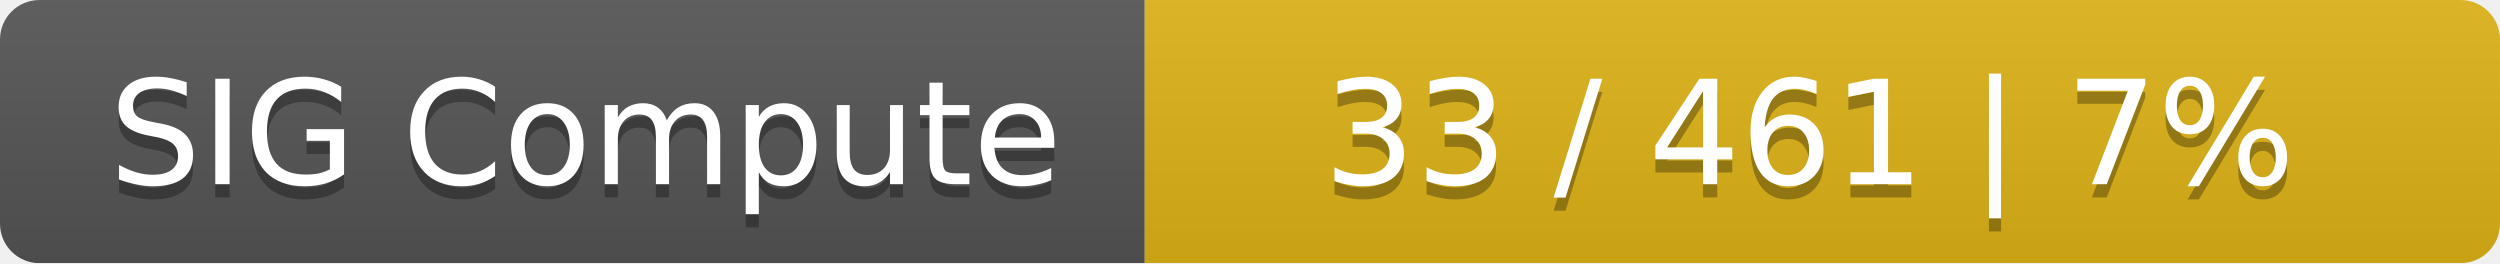
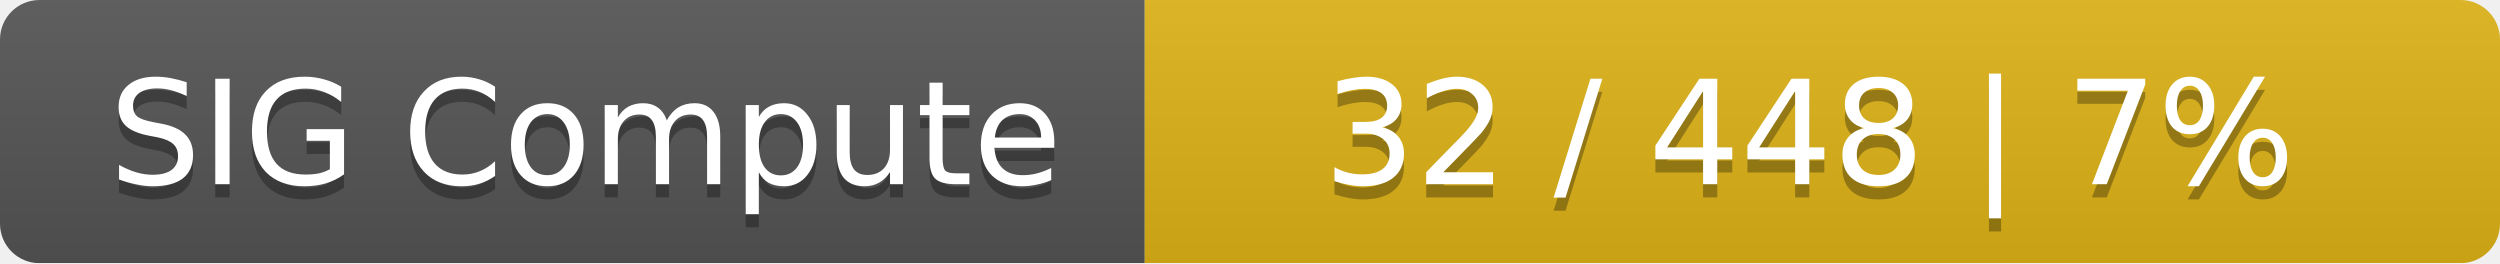
<svg xmlns="http://www.w3.org/2000/svg" width="190" height="20">
  <linearGradient id="smooth" x2="0" y2="100%">
    <stop offset="0" stop-color="#bbb" stop-opacity=".1" />
    <stop offset="1" stop-opacity=".1" />
  </linearGradient>
  <mask id="round">
    <rect width="190" height="20" rx="3" fill="#fff" />
  </mask>
  <g mask="url(#round)">
    <rect width="87" height="20" fill="#555" />
    <rect x="87" width="103" height="20" fill="#dfb317" />
    <rect width="190" height="20" fill="url(#smooth)" />
  </g>
  <g fill="#fff" text-anchor="middle" font-family="DejaVu Sans,Verdana,Geneva,sans-serif" font-size="11">
    <text x="44.5" y="15" fill="#010101" fill-opacity=".3">SIG Compute</text>
    <text x="44.5" y="14">SIG Compute</text>
-     <text x="137.5" y="15" fill="#010101" fill-opacity=".3">33 / 461    |    7%</text>
-     <text x="137.5" y="14">33 / 461    |    7%</text>
+     <text x="137.5" y="15" fill="#010101" fill-opacity=".3">32 / 448    |    7%</text>
+     <text x="137.5" y="14">32 / 448    |    7%</text>
  </g>
</svg>
